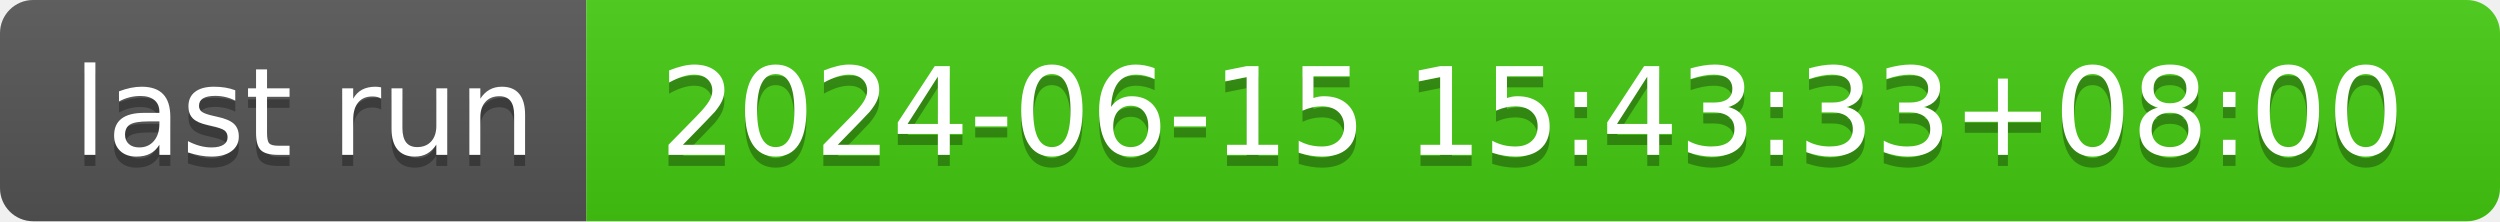
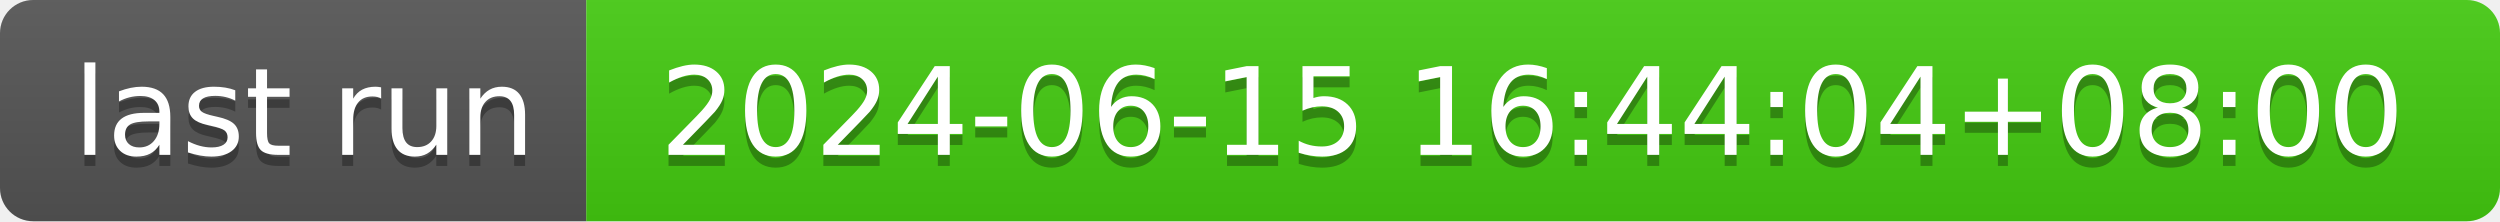
- <svg xmlns="http://www.w3.org/2000/svg" width="226" height="20" role="img" aria-label="last run: 2024-06-15 15:43:33+08:00">
+ <svg xmlns="http://www.w3.org/2000/svg" width="226" height="20" role="img" aria-label="last run: 2024-06-15 16:44:04+08:00">
  <linearGradient id="s" x2="0" y2="100%">
    <stop offset="0" stop-color="#bbb" stop-opacity=".1" />
    <stop offset="1" stop-opacity=".1" />
  </linearGradient>
  <clipPath id="r">
    <rect width="226" height="20" rx="3" fill="#fff" />
  </clipPath>
  <g clip-path="url(#r)">
    <rect width="53" height="20" fill="#555" />
    <rect x="53" width="173" height="20" fill="#4c1" />
    <rect width="226" height="20" fill="url(#s)" />
  </g>
  <g fill="#fff" text-anchor="middle" font-family="Verdana,Geneva,DejaVu Sans,sans-serif" text-rendering="geometricPrecision" font-size="110">
    <text aria-hidden="true" x="275" y="150" fill="#010101" fill-opacity=".3" transform="scale(.1)" textLength="430">last run</text>
    <text x="275" y="140" transform="scale(.1)" fill="#fff" textLength="430">last run</text>
-     <text aria-hidden="true" x="1385" y="150" fill="#010101" fill-opacity=".3" transform="scale(.1)" textLength="1630">2024-06-15 15:43:33+08:00</text>
-     <text x="1385" y="140" transform="scale(.1)" fill="#fff" textLength="1630">2024-06-15 15:43:33+08:00</text>
+     <text aria-hidden="true" x="1385" y="150" fill="#010101" fill-opacity=".3" transform="scale(.1)" textLength="1630">2024-06-15 16:44:04+08:00</text>
+     <text x="1385" y="140" transform="scale(.1)" fill="#fff" textLength="1630">2024-06-15 16:44:04+08:00</text>
  </g>
</svg>
